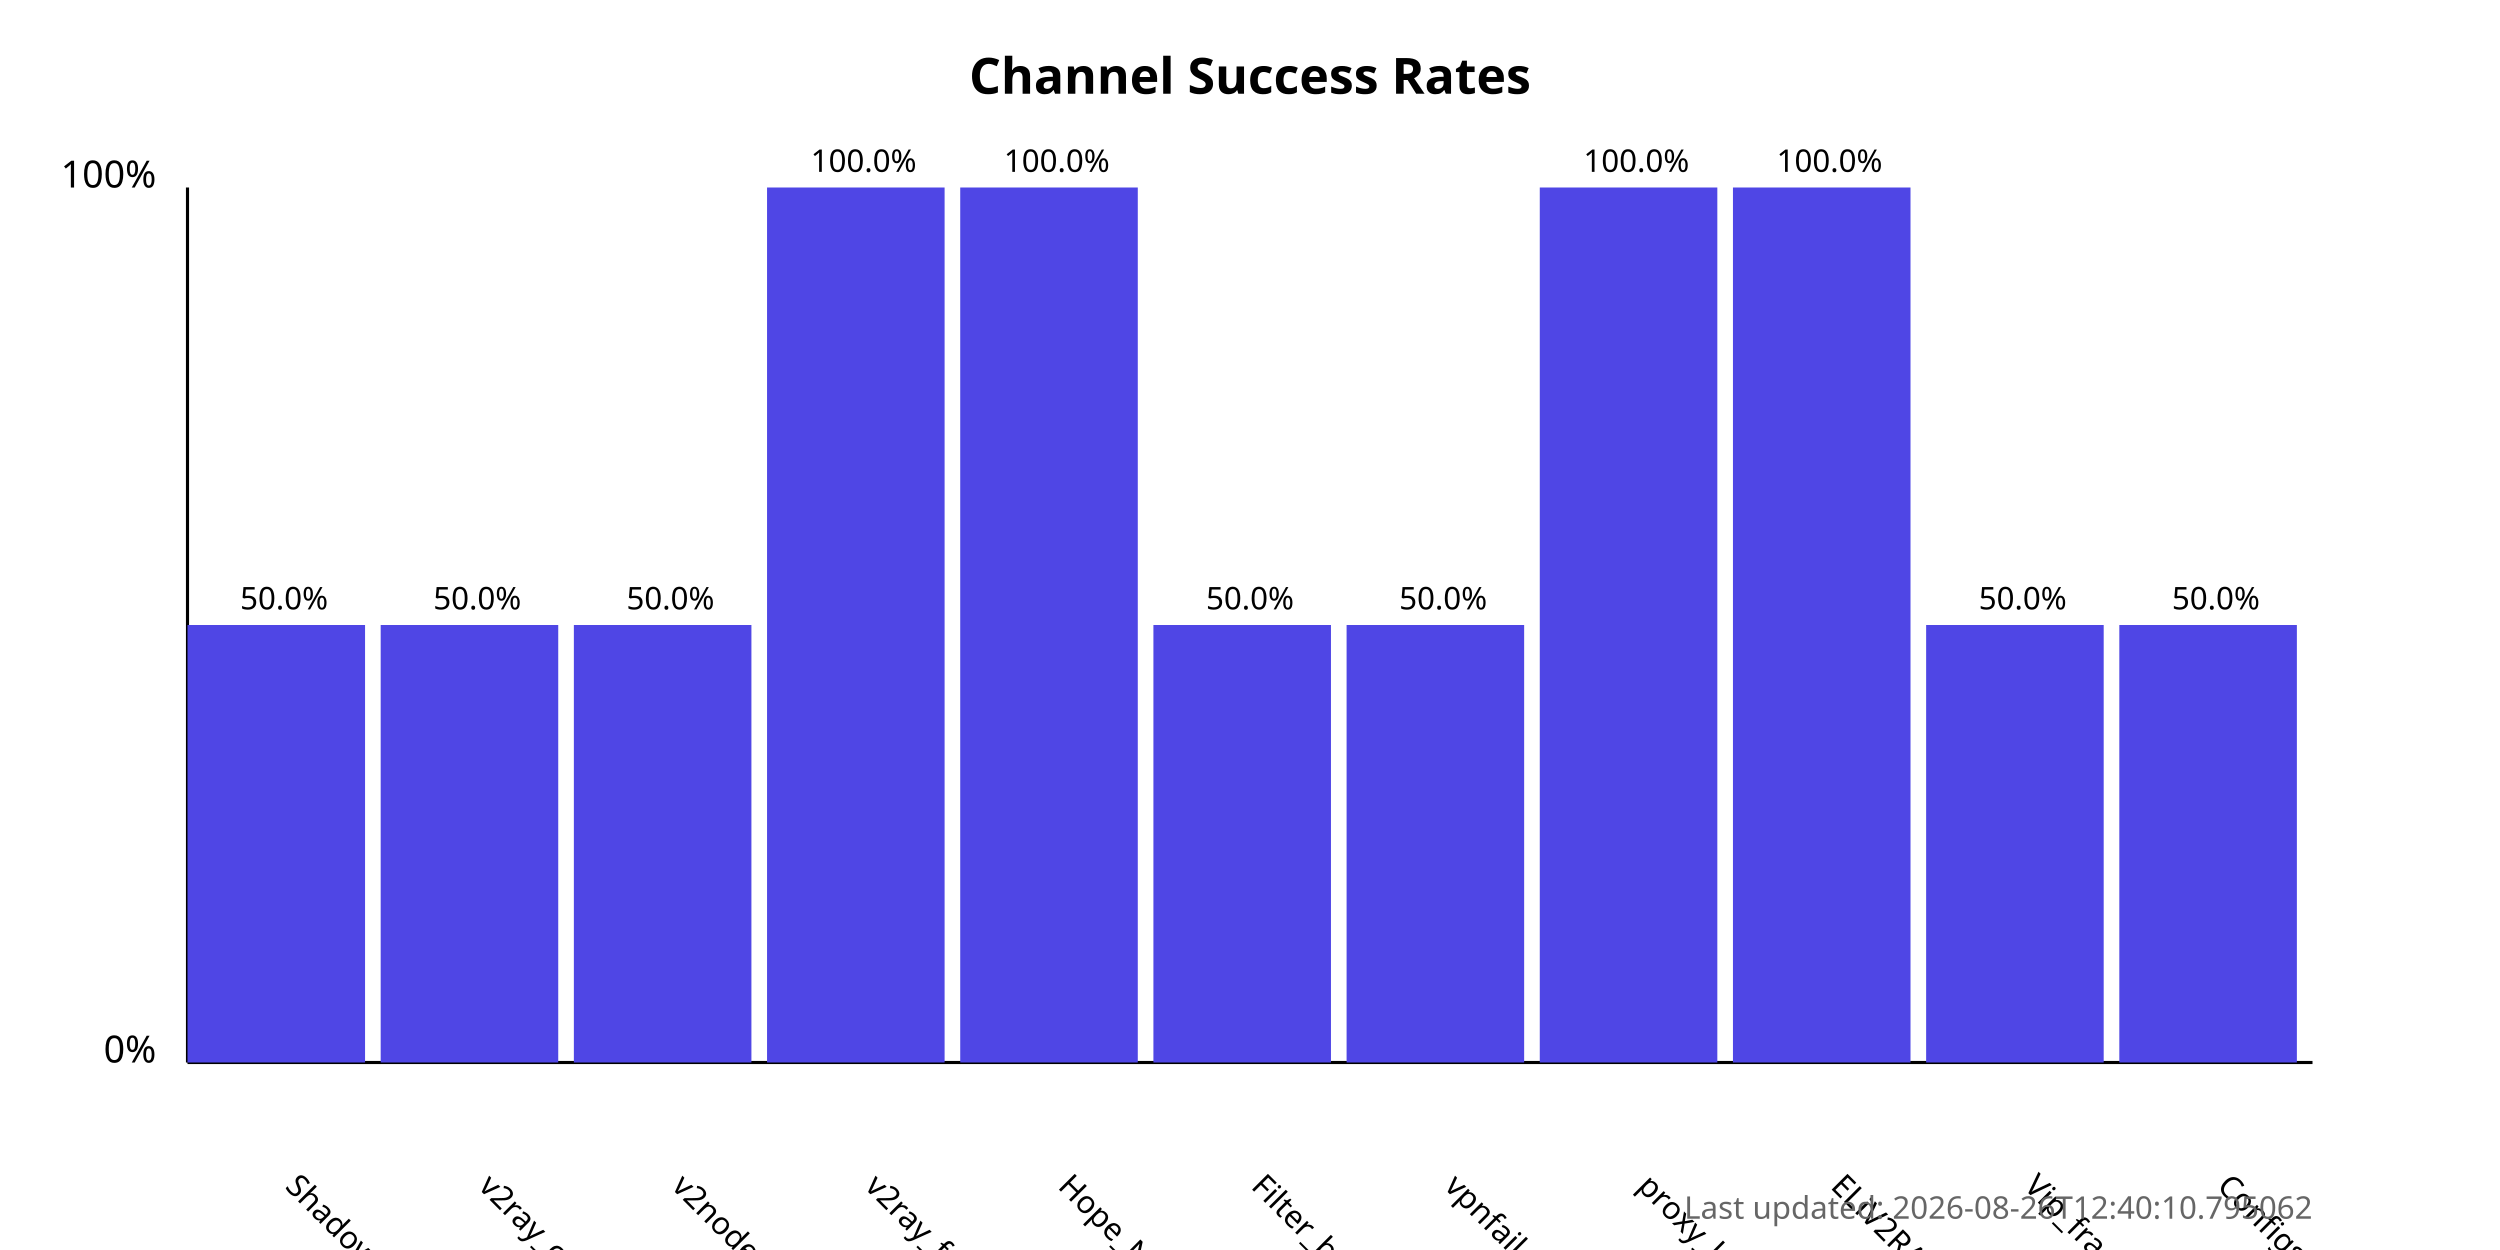
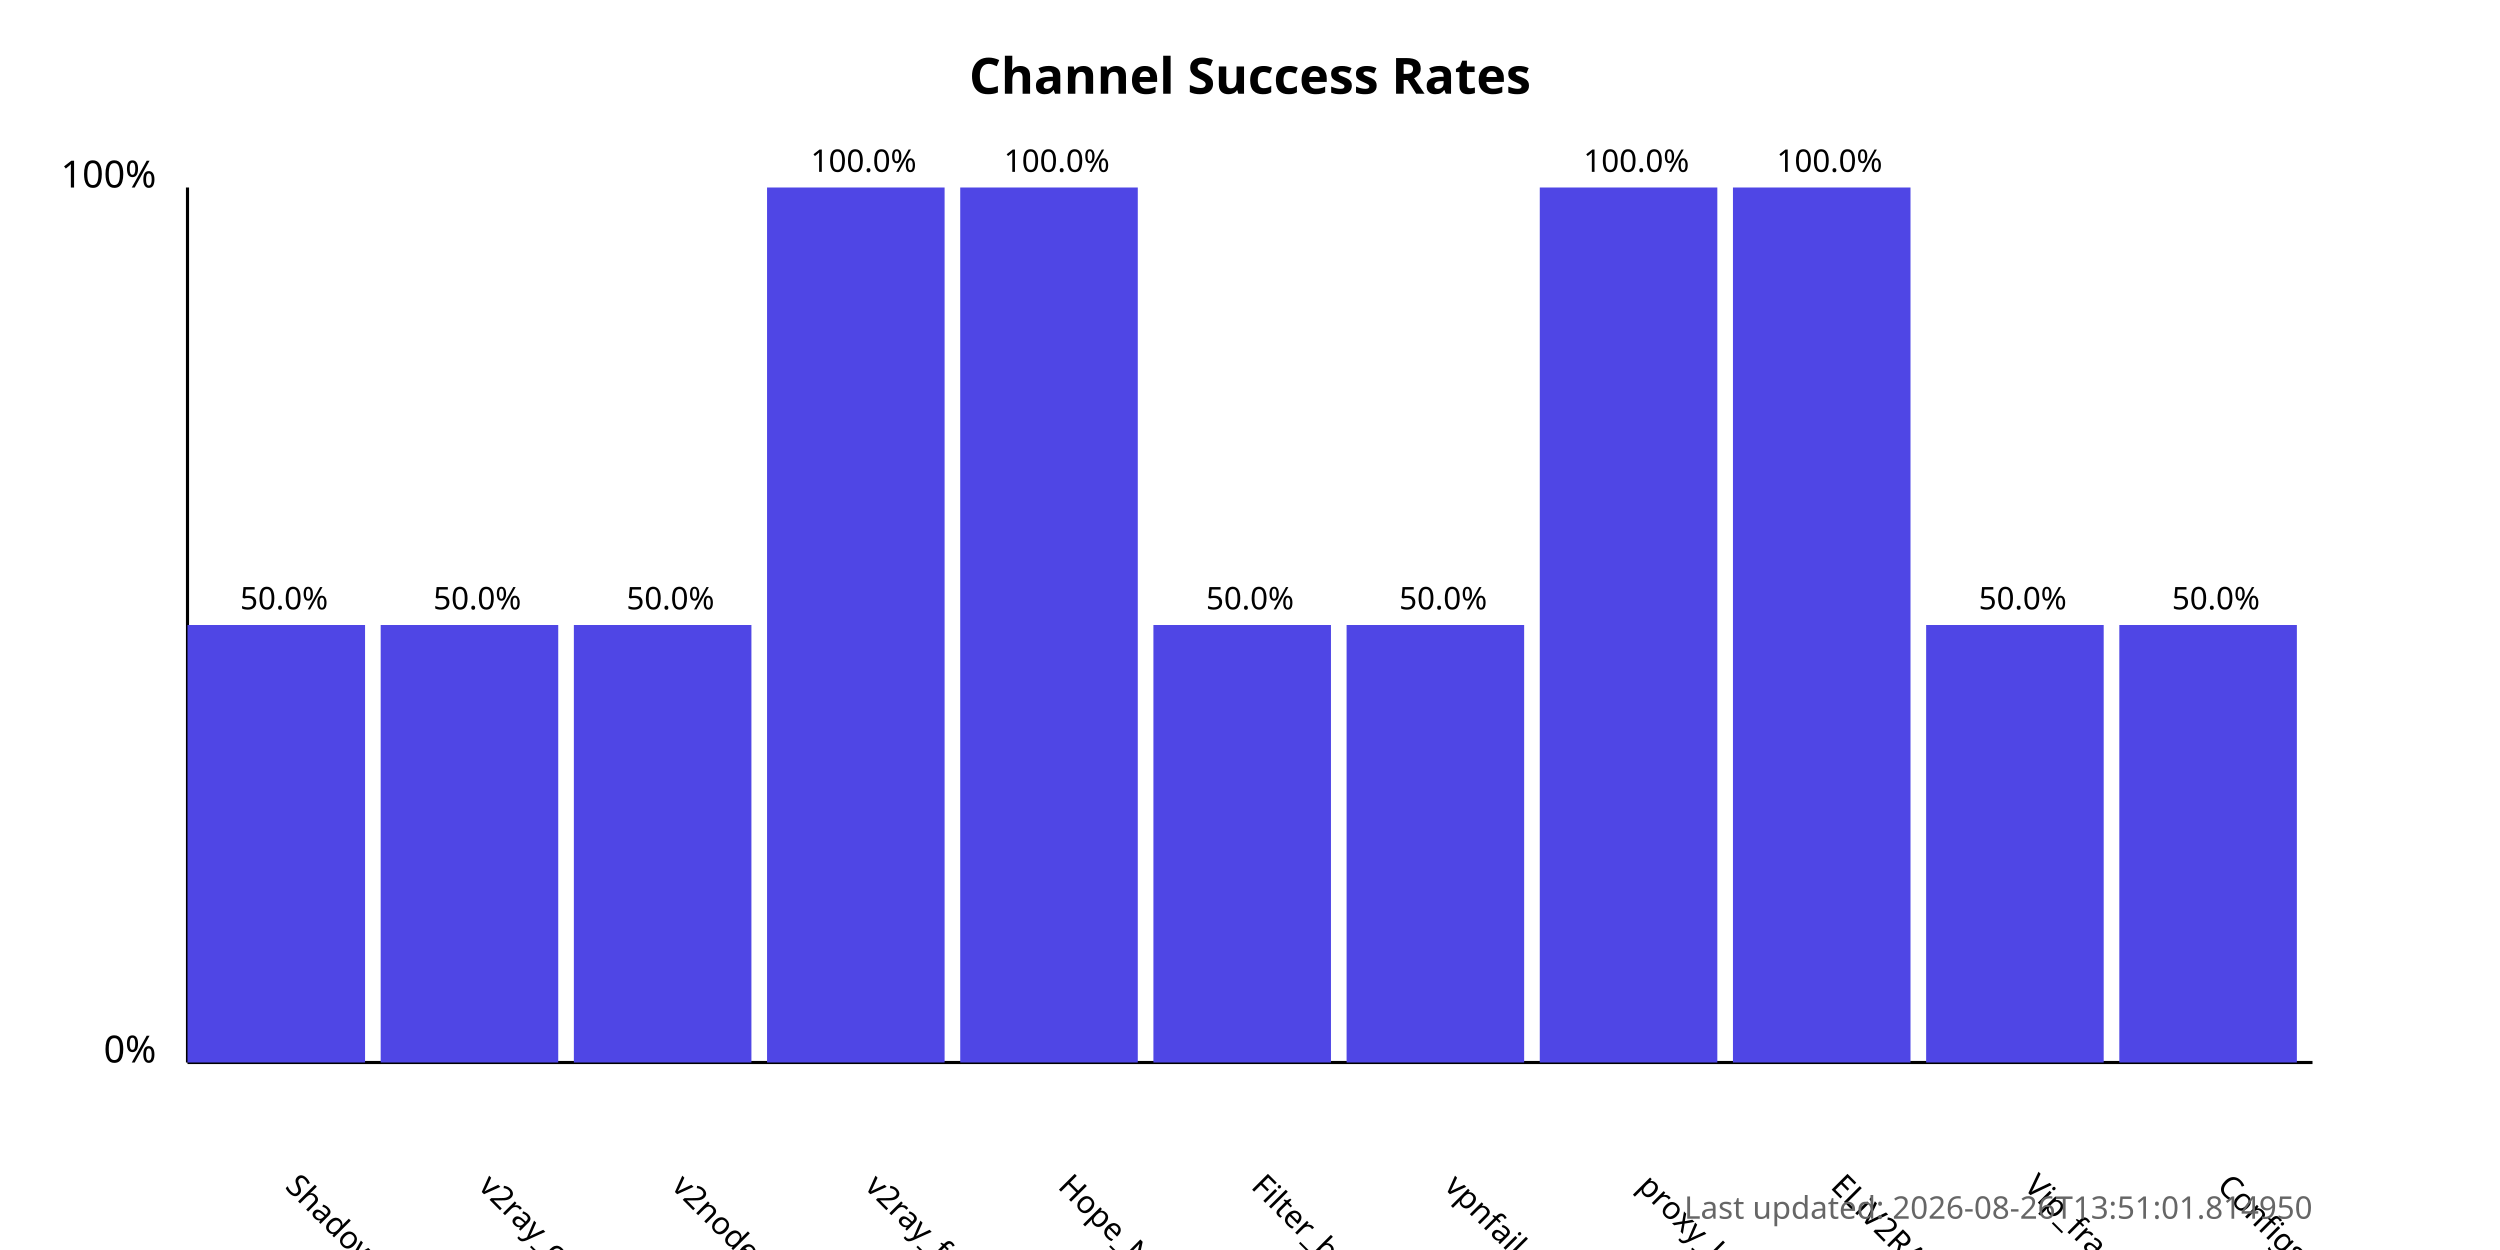
<svg xmlns="http://www.w3.org/2000/svg" width="800" height="400">
  <style>
            .chart-title { font: bold 16px sans-serif; }
            .axis-label { font: 12px sans-serif; }
            .tick-label { font: 10px sans-serif; }
            .bar { fill: #4f46e5; }
            .bar:hover { fill: #6366f1; }
            .timestamp { font: 10px sans-serif; fill: #666; }
        </style>
  <text x="400.0" y="30" text-anchor="middle" class="chart-title">
            Channel Success Rates
        </text>
  <line x1="60" y1="340" x2="60" y2="60" stroke="black" stroke-width="1" />
  <line x1="60" y1="340" x2="740" y2="340" stroke="black" stroke-width="1" />
  <text x="50" y="340" text-anchor="end" class="axis-label">0%</text>
  <text x="50" y="60" text-anchor="end" class="axis-label">100%</text>
  <g>
    <rect x="60" y="200.0" width="56.818" height="140.0" class="bar" />
    <text x="90.909" y="380" transform="rotate(45, 90.90909, 380)" text-anchor="start" class="tick-label">
                ShadowProxy66
            </text>
    <text x="90.909" y="195.0" text-anchor="middle" class="tick-label">
                50.0%
            </text>
  </g>
  <g>
    <rect x="121.818" y="200.0" width="56.818" height="140.0" class="bar" />
    <text x="152.727" y="380" transform="rotate(45, 152.7273, 380)" text-anchor="start" class="tick-label">
                v2ray_configs_pool
            </text>
    <text x="152.727" y="195.0" text-anchor="middle" class="tick-label">
                50.0%
            </text>
  </g>
  <g>
    <rect x="183.636" y="200.0" width="56.818" height="140.0" class="bar" />
    <text x="214.545" y="380" transform="rotate(45, 214.5455, 380)" text-anchor="start" class="tick-label">
                v2nodes
            </text>
    <text x="214.545" y="195.0" text-anchor="middle" class="tick-label">
                50.0%
            </text>
  </g>
  <g>
    <rect x="245.455" y="60.0" width="56.818" height="280.0" class="bar" />
    <text x="276.364" y="380" transform="rotate(45, 276.3636, 380)" text-anchor="start" class="tick-label">
                v2ray_free_conf
            </text>
    <text x="276.364" y="55.0" text-anchor="middle" class="tick-label">
                100.0%
            </text>
  </g>
  <g>
    <rect x="307.273" y="60.0" width="56.818" height="280.0" class="bar" />
    <text x="338.182" y="380" transform="rotate(45, 338.1818, 380)" text-anchor="start" class="tick-label">
                Hope_Net
            </text>
    <text x="338.182" y="55.0" text-anchor="middle" class="tick-label">
                100.0%
            </text>
  </g>
  <g>
    <rect x="369.091" y="200.0" width="56.818" height="140.0" class="bar" />
    <text x="400.0" y="380" transform="rotate(45, 400.0, 380)" text-anchor="start" class="tick-label">
                Filter_breaker
            </text>
    <text x="400.0" y="195.0" text-anchor="middle" class="tick-label">
                50.0%
            </text>
  </g>
  <g>
    <rect x="430.909" y="200.0" width="56.818" height="140.0" class="bar" />
    <text x="461.818" y="380" transform="rotate(45, 461.8182, 380)" text-anchor="start" class="tick-label">
                vpnfail_vless
            </text>
    <text x="461.818" y="195.0" text-anchor="middle" class="tick-label">
                50.0%
            </text>
  </g>
  <g>
    <rect x="492.727" y="60.0" width="56.818" height="280.0" class="bar" />
    <text x="523.636" y="380" transform="rotate(45, 523.6364, 380)" text-anchor="start" class="tick-label">
                proxy_kafee
            </text>
    <text x="523.636" y="55.0" text-anchor="middle" class="tick-label">
                100.0%
            </text>
  </g>
  <g>
    <rect x="554.545" y="60.0" width="56.818" height="280.0" class="bar" />
    <text x="585.455" y="380" transform="rotate(45, 585.4545, 380)" text-anchor="start" class="tick-label">
                ELiV2RAY
            </text>
    <text x="585.455" y="55.0" text-anchor="middle" class="tick-label">
                100.0%
            </text>
  </g>
  <g>
    <rect x="616.364" y="200.0" width="56.818" height="140.0" class="bar" />
    <text x="647.273" y="380" transform="rotate(45, 647.2727, 380)" text-anchor="start" class="tick-label">
                Vip_fragment_v2ray
            </text>
    <text x="647.273" y="195.0" text-anchor="middle" class="tick-label">
                50.0%
            </text>
  </g>
  <g>
    <rect x="678.182" y="200.0" width="56.818" height="140.0" class="bar" />
    <text x="709.091" y="380" transform="rotate(45, 709.0909, 380)" text-anchor="start" class="tick-label">
                ConfigsHubPlus
            </text>
    <text x="709.091" y="195.0" text-anchor="middle" class="tick-label">
                50.0%
            </text>
  </g>
  <text x="740" y="390" text-anchor="end" class="timestamp">
-             Last updated: 2026-08-26T12:40:10.795062
+             Last updated: 2026-08-26T13:51:01.814950
        </text>
</svg>
